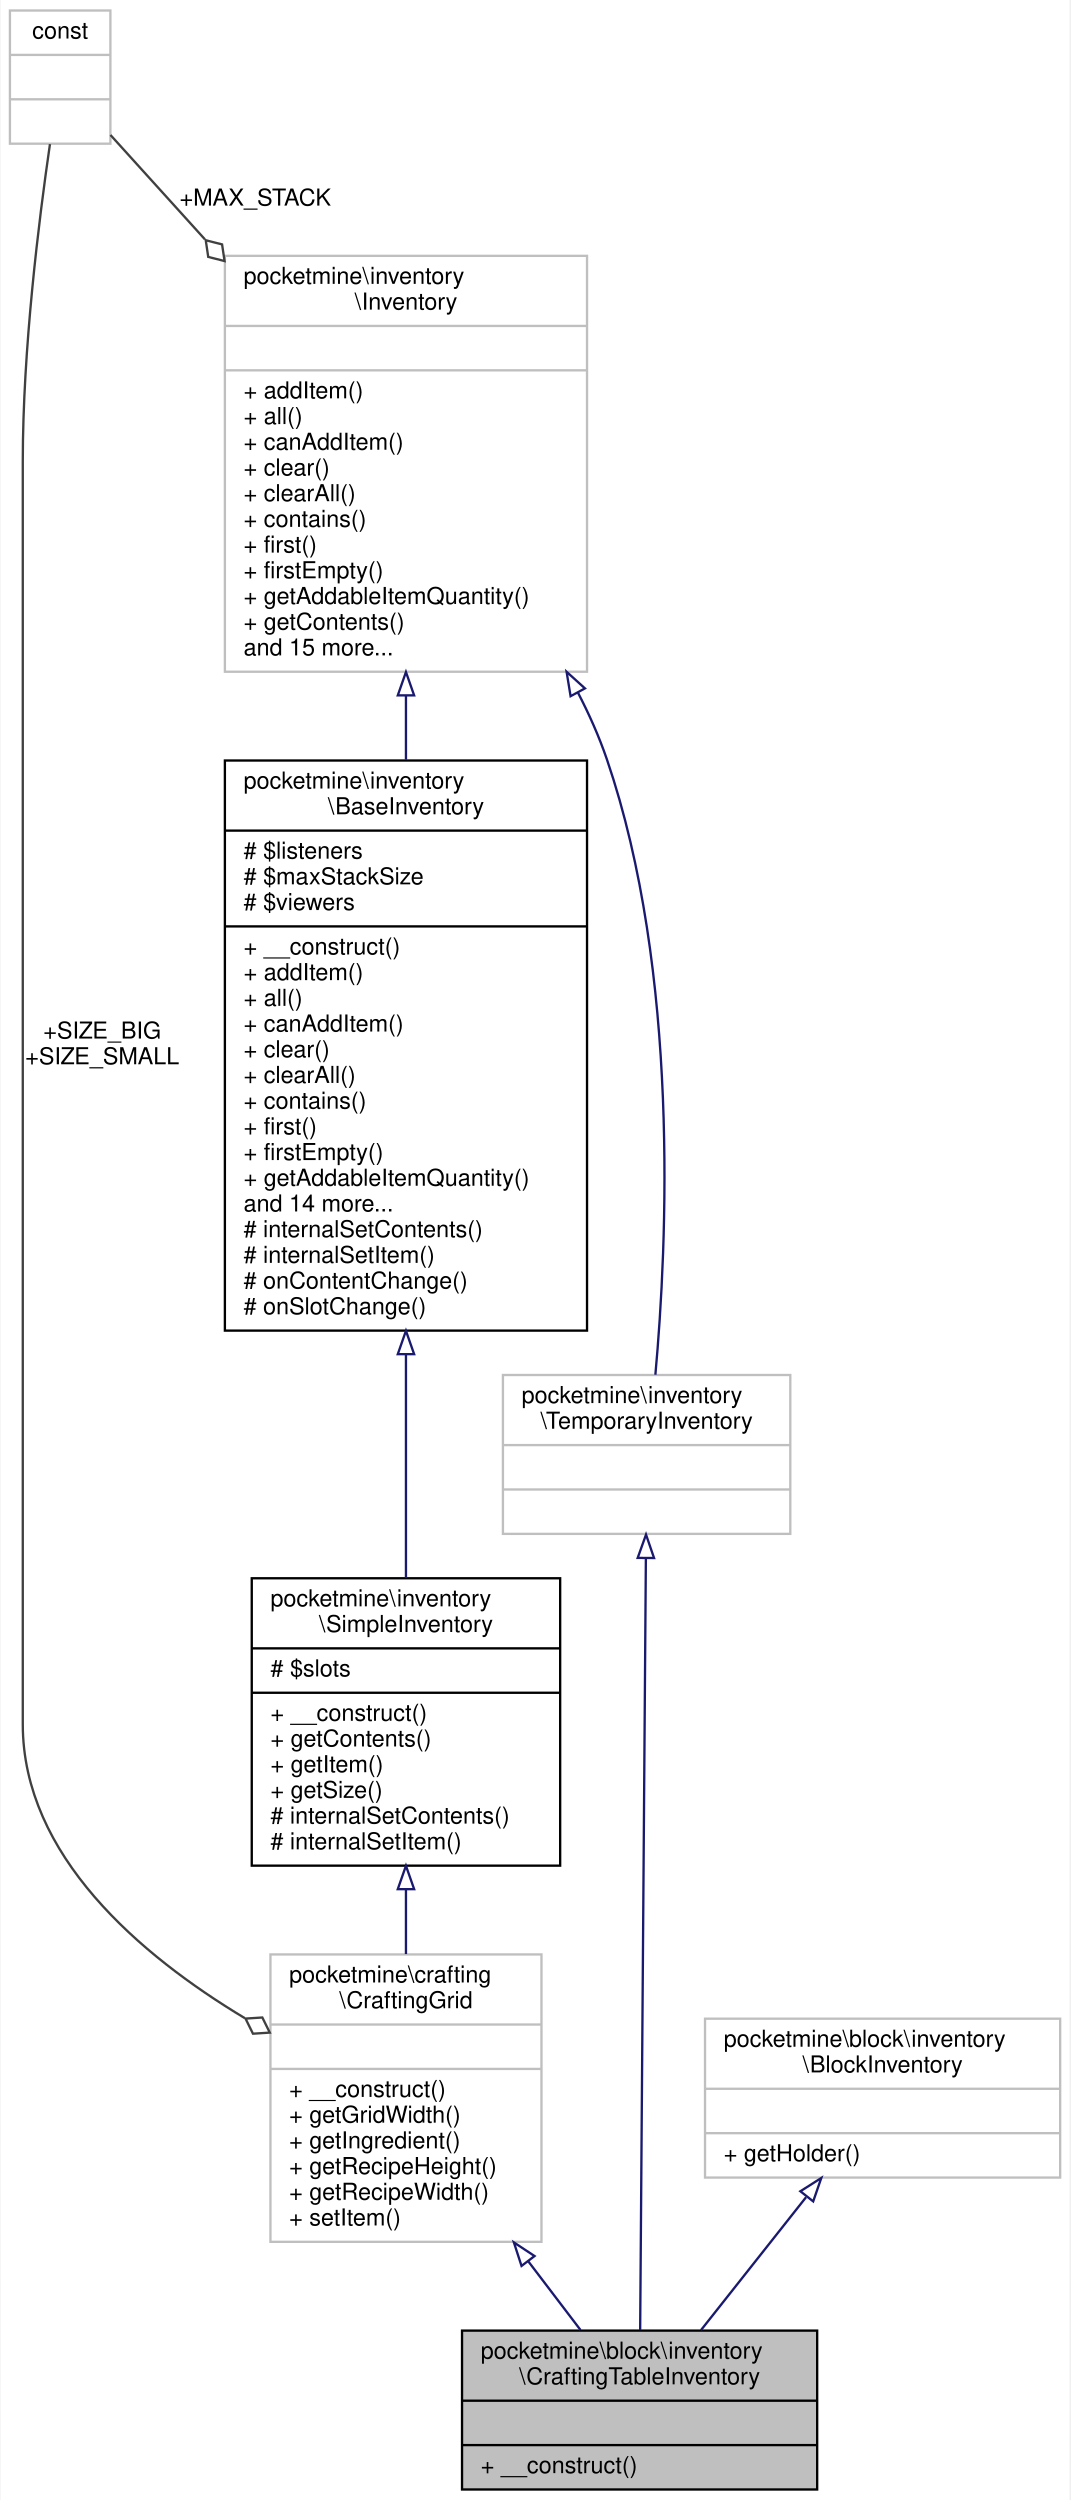
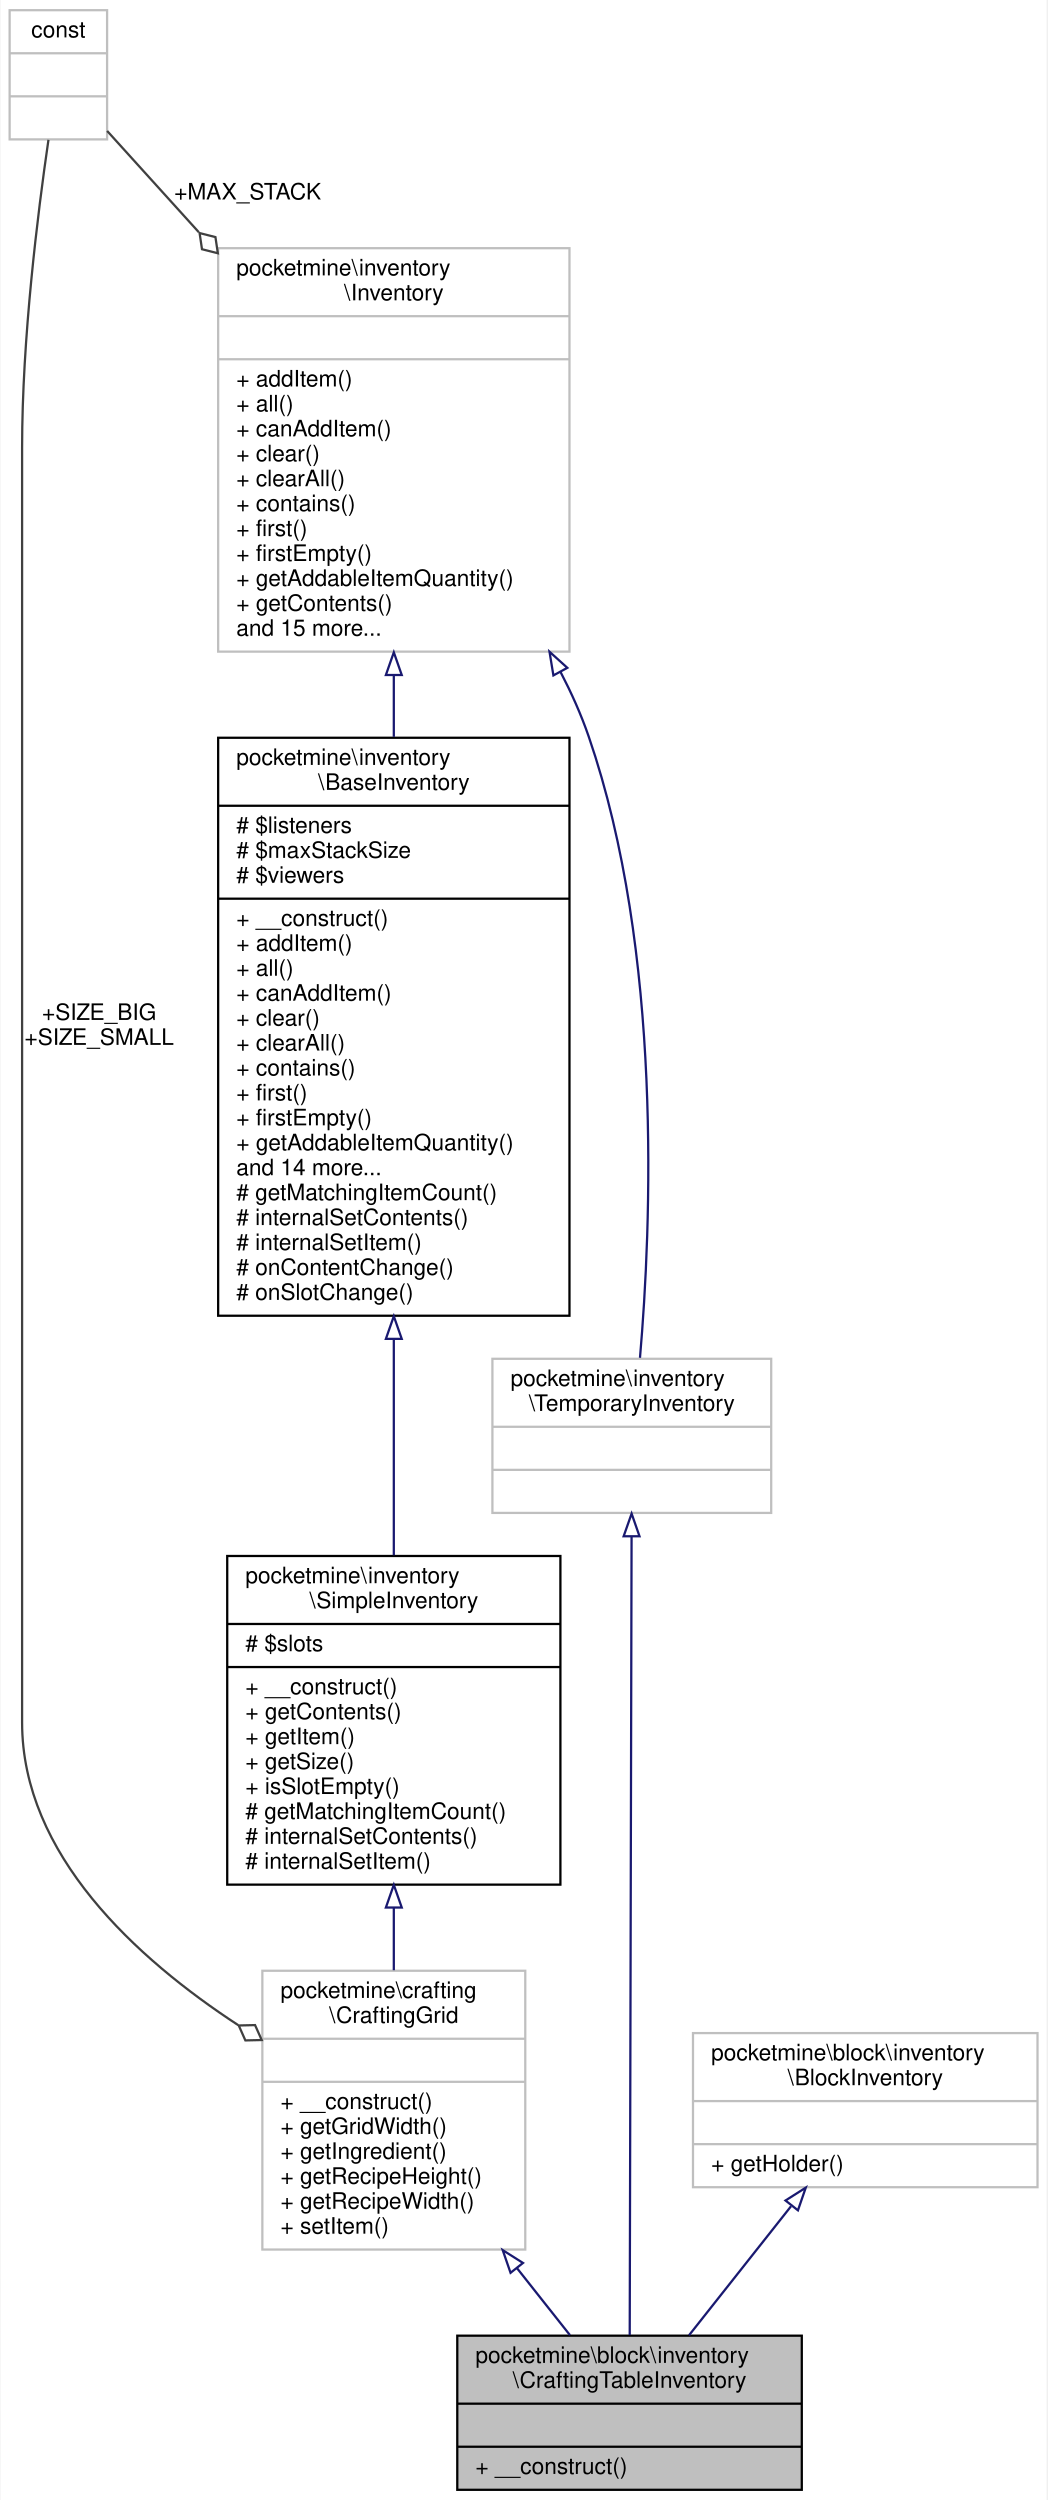
- <svg xmlns="http://www.w3.org/2000/svg" xmlns:xlink="http://www.w3.org/1999/xlink" width="458pt" height="1070pt" viewBox="0.00 0.00 457.50 1070.00">
-   <g id="graph0" class="graph" transform="scale(1 1) rotate(0) translate(4 1066)">
-     <polygon fill="white" stroke="transparent" points="-4,4 -4,-1066 453.5,-1066 453.5,4 -4,4" />
+ <svg xmlns="http://www.w3.org/2000/svg" xmlns:xlink="http://www.w3.org/1999/xlink" width="462pt" height="1103pt" viewBox="0.00 0.00 461.50 1103.00">
+   <g id="graph0" class="graph" transform="scale(1 1) rotate(0) translate(4 1099)">
+     <polygon fill="white" stroke="transparent" points="-4,4 -4,-1099 457.5,-1099 457.5,4 -4,4" />
    <g id="node1" class="node">
      <g id="a_node1">
        <a xlink:title=" ">
-           <polygon fill="#bfbfbf" stroke="black" points="193.5,-0.5 193.5,-68.5 345.5,-68.5 345.5,-0.5 193.5,-0.5" />
-           <text text-anchor="start" x="201.5" y="-56.5" font-family="Helvetica,sans-Serif" font-size="10.00">pocketmine\block\inventory</text>
-           <text text-anchor="middle" x="269.5" y="-45.5" font-family="Helvetica,sans-Serif" font-size="10.00">\CraftingTableInventory</text>
-           <polyline fill="none" stroke="black" points="193.5,-38.5 345.5,-38.5 " />
-           <text text-anchor="middle" x="269.5" y="-26.5" font-family="Helvetica,sans-Serif" font-size="10.00"> </text>
-           <polyline fill="none" stroke="black" points="193.5,-19.5 345.5,-19.5 " />
-           <text text-anchor="start" x="201.5" y="-7.5" font-family="Helvetica,sans-Serif" font-size="10.00">+ __construct()</text>
+           <polygon fill="#bfbfbf" stroke="black" points="197.5,-0.5 197.5,-68.5 349.5,-68.5 349.5,-0.5 197.5,-0.5" />
+           <text text-anchor="start" x="205.5" y="-56.5" font-family="Helvetica,sans-Serif" font-size="10.00">pocketmine\block\inventory</text>
+           <text text-anchor="middle" x="273.5" y="-45.5" font-family="Helvetica,sans-Serif" font-size="10.00">\CraftingTableInventory</text>
+           <polyline fill="none" stroke="black" points="197.5,-38.5 349.5,-38.5 " />
+           <text text-anchor="middle" x="273.5" y="-26.5" font-family="Helvetica,sans-Serif" font-size="10.00"> </text>
+           <polyline fill="none" stroke="black" points="197.5,-19.5 349.5,-19.5 " />
+           <text text-anchor="start" x="205.5" y="-7.5" font-family="Helvetica,sans-Serif" font-size="10.00">+ __construct()</text>
        </a>
      </g>
    </g>
    <g id="node2" class="node">
      <g id="a_node2">
        <a xlink:href="../../de/d7a/classpocketmine_1_1crafting_1_1_crafting_grid.html" target="_top" xlink:title=" ">
          <polygon fill="white" stroke="#bfbfbf" points="111.5,-106.5 111.5,-229.5 227.5,-229.5 227.5,-106.5 111.5,-106.5" />
          <text text-anchor="start" x="119.5" y="-217.5" font-family="Helvetica,sans-Serif" font-size="10.00">pocketmine\crafting</text>
          <text text-anchor="middle" x="169.5" y="-206.5" font-family="Helvetica,sans-Serif" font-size="10.00">\CraftingGrid</text>
          <polyline fill="none" stroke="#bfbfbf" points="111.5,-199.5 227.5,-199.5 " />
          <text text-anchor="middle" x="169.5" y="-187.5" font-family="Helvetica,sans-Serif" font-size="10.00"> </text>
          <polyline fill="none" stroke="#bfbfbf" points="111.5,-180.5 227.5,-180.5 " />
          <text text-anchor="start" x="119.5" y="-168.5" font-family="Helvetica,sans-Serif" font-size="10.00">+ __construct()</text>
          <text text-anchor="start" x="119.5" y="-157.5" font-family="Helvetica,sans-Serif" font-size="10.00">+ getGridWidth()</text>
          <text text-anchor="start" x="119.5" y="-146.5" font-family="Helvetica,sans-Serif" font-size="10.00">+ getIngredient()</text>
          <text text-anchor="start" x="119.5" y="-135.5" font-family="Helvetica,sans-Serif" font-size="10.00">+ getRecipeHeight()</text>
          <text text-anchor="start" x="119.5" y="-124.5" font-family="Helvetica,sans-Serif" font-size="10.00">+ getRecipeWidth()</text>
          <text text-anchor="start" x="119.5" y="-113.5" font-family="Helvetica,sans-Serif" font-size="10.00">+ setItem()</text>
        </a>
      </g>
    </g>
    <g id="edge1" class="edge">
-       <path fill="none" stroke="midnightblue" d="M221.92,-98.06C229.69,-87.85 237.38,-77.74 244.23,-68.73" />
-       <polygon fill="none" stroke="midnightblue" points="218.96,-96.18 215.69,-106.25 224.53,-100.41 218.96,-96.18" />
+       <path fill="none" stroke="midnightblue" d="M223.78,-98.37C231.94,-88.05 240.02,-77.83 247.22,-68.73" />
+       <polygon fill="none" stroke="midnightblue" points="221,-96.24 217.54,-106.25 226.49,-100.58 221,-96.24" />
    </g>
    <g id="node3" class="node">
      <g id="a_node3">
        <a xlink:href="../../d6/dc1/classpocketmine_1_1inventory_1_1_simple_inventory.html" target="_top" xlink:title=" ">
-           <polygon fill="white" stroke="black" points="103.5,-267.5 103.5,-390.5 235.5,-390.5 235.5,-267.5 103.5,-267.5" />
-           <text text-anchor="start" x="111.5" y="-378.5" font-family="Helvetica,sans-Serif" font-size="10.00">pocketmine\inventory</text>
-           <text text-anchor="middle" x="169.5" y="-367.5" font-family="Helvetica,sans-Serif" font-size="10.00">\SimpleInventory</text>
-           <polyline fill="none" stroke="black" points="103.5,-360.5 235.5,-360.5 " />
-           <text text-anchor="start" x="111.5" y="-348.5" font-family="Helvetica,sans-Serif" font-size="10.00"># $slots</text>
-           <polyline fill="none" stroke="black" points="103.5,-341.5 235.5,-341.5 " />
-           <text text-anchor="start" x="111.5" y="-329.5" font-family="Helvetica,sans-Serif" font-size="10.00">+ __construct()</text>
-           <text text-anchor="start" x="111.5" y="-318.5" font-family="Helvetica,sans-Serif" font-size="10.00">+ getContents()</text>
-           <text text-anchor="start" x="111.5" y="-307.5" font-family="Helvetica,sans-Serif" font-size="10.00">+ getItem()</text>
-           <text text-anchor="start" x="111.5" y="-296.5" font-family="Helvetica,sans-Serif" font-size="10.00">+ getSize()</text>
-           <text text-anchor="start" x="111.5" y="-285.5" font-family="Helvetica,sans-Serif" font-size="10.00"># internalSetContents()</text>
-           <text text-anchor="start" x="111.5" y="-274.5" font-family="Helvetica,sans-Serif" font-size="10.00"># internalSetItem()</text>
+           <polygon fill="white" stroke="black" points="96,-267.5 96,-412.5 243,-412.5 243,-267.5 96,-267.5" />
+           <text text-anchor="start" x="104" y="-400.5" font-family="Helvetica,sans-Serif" font-size="10.00">pocketmine\inventory</text>
+           <text text-anchor="middle" x="169.5" y="-389.5" font-family="Helvetica,sans-Serif" font-size="10.00">\SimpleInventory</text>
+           <polyline fill="none" stroke="black" points="96,-382.5 243,-382.5 " />
+           <text text-anchor="start" x="104" y="-370.5" font-family="Helvetica,sans-Serif" font-size="10.00"># $slots</text>
+           <polyline fill="none" stroke="black" points="96,-363.5 243,-363.5 " />
+           <text text-anchor="start" x="104" y="-351.5" font-family="Helvetica,sans-Serif" font-size="10.00">+ __construct()</text>
+           <text text-anchor="start" x="104" y="-340.5" font-family="Helvetica,sans-Serif" font-size="10.00">+ getContents()</text>
+           <text text-anchor="start" x="104" y="-329.5" font-family="Helvetica,sans-Serif" font-size="10.00">+ getItem()</text>
+           <text text-anchor="start" x="104" y="-318.5" font-family="Helvetica,sans-Serif" font-size="10.00">+ getSize()</text>
+           <text text-anchor="start" x="104" y="-307.5" font-family="Helvetica,sans-Serif" font-size="10.00">+ isSlotEmpty()</text>
+           <text text-anchor="start" x="104" y="-296.5" font-family="Helvetica,sans-Serif" font-size="10.00"># getMatchingItemCount()</text>
+           <text text-anchor="start" x="104" y="-285.5" font-family="Helvetica,sans-Serif" font-size="10.00"># internalSetContents()</text>
+           <text text-anchor="start" x="104" y="-274.5" font-family="Helvetica,sans-Serif" font-size="10.00"># internalSetItem()</text>
        </a>
      </g>
    </g>
    <g id="edge2" class="edge">
-       <path fill="none" stroke="midnightblue" d="M169.5,-257.17C169.5,-247.99 169.5,-238.65 169.5,-229.66" />
-       <polygon fill="none" stroke="midnightblue" points="166,-257.44 169.5,-267.44 173,-257.44 166,-257.44" />
+       <path fill="none" stroke="midnightblue" d="M169.5,-257.36C169.5,-248.06 169.5,-238.72 169.5,-229.76" />
+       <polygon fill="none" stroke="midnightblue" points="166,-257.4 169.5,-267.4 173,-257.4 166,-257.4" />
    </g>
    <g id="node4" class="node">
      <g id="a_node4">
        <a xlink:href="../../d5/dc4/classpocketmine_1_1inventory_1_1_base_inventory.html" target="_top" xlink:title=" ">
-           <polygon fill="white" stroke="black" points="92,-496.5 92,-740.5 247,-740.5 247,-496.5 92,-496.5" />
-           <text text-anchor="start" x="100" y="-728.5" font-family="Helvetica,sans-Serif" font-size="10.00">pocketmine\inventory</text>
-           <text text-anchor="middle" x="169.5" y="-717.5" font-family="Helvetica,sans-Serif" font-size="10.00">\BaseInventory</text>
-           <polyline fill="none" stroke="black" points="92,-710.5 247,-710.5 " />
-           <text text-anchor="start" x="100" y="-698.5" font-family="Helvetica,sans-Serif" font-size="10.00"># $listeners</text>
-           <text text-anchor="start" x="100" y="-687.5" font-family="Helvetica,sans-Serif" font-size="10.00"># $maxStackSize</text>
-           <text text-anchor="start" x="100" y="-676.5" font-family="Helvetica,sans-Serif" font-size="10.00"># $viewers</text>
-           <polyline fill="none" stroke="black" points="92,-669.5 247,-669.5 " />
-           <text text-anchor="start" x="100" y="-657.5" font-family="Helvetica,sans-Serif" font-size="10.00">+ __construct()</text>
-           <text text-anchor="start" x="100" y="-646.5" font-family="Helvetica,sans-Serif" font-size="10.00">+ addItem()</text>
-           <text text-anchor="start" x="100" y="-635.5" font-family="Helvetica,sans-Serif" font-size="10.00">+ all()</text>
-           <text text-anchor="start" x="100" y="-624.5" font-family="Helvetica,sans-Serif" font-size="10.00">+ canAddItem()</text>
-           <text text-anchor="start" x="100" y="-613.5" font-family="Helvetica,sans-Serif" font-size="10.00">+ clear()</text>
-           <text text-anchor="start" x="100" y="-602.5" font-family="Helvetica,sans-Serif" font-size="10.00">+ clearAll()</text>
-           <text text-anchor="start" x="100" y="-591.5" font-family="Helvetica,sans-Serif" font-size="10.00">+ contains()</text>
-           <text text-anchor="start" x="100" y="-580.5" font-family="Helvetica,sans-Serif" font-size="10.00">+ first()</text>
-           <text text-anchor="start" x="100" y="-569.5" font-family="Helvetica,sans-Serif" font-size="10.00">+ firstEmpty()</text>
-           <text text-anchor="start" x="100" y="-558.5" font-family="Helvetica,sans-Serif" font-size="10.00">+ getAddableItemQuantity()</text>
-           <text text-anchor="start" x="100" y="-547.5" font-family="Helvetica,sans-Serif" font-size="10.00">and 14 more...</text>
-           <text text-anchor="start" x="100" y="-536.5" font-family="Helvetica,sans-Serif" font-size="10.00"># internalSetContents()</text>
-           <text text-anchor="start" x="100" y="-525.5" font-family="Helvetica,sans-Serif" font-size="10.00"># internalSetItem()</text>
-           <text text-anchor="start" x="100" y="-514.5" font-family="Helvetica,sans-Serif" font-size="10.00"># onContentChange()</text>
-           <text text-anchor="start" x="100" y="-503.5" font-family="Helvetica,sans-Serif" font-size="10.00"># onSlotChange()</text>
+           <polygon fill="white" stroke="black" points="92,-518.5 92,-773.5 247,-773.5 247,-518.5 92,-518.5" />
+           <text text-anchor="start" x="100" y="-761.5" font-family="Helvetica,sans-Serif" font-size="10.00">pocketmine\inventory</text>
+           <text text-anchor="middle" x="169.5" y="-750.5" font-family="Helvetica,sans-Serif" font-size="10.00">\BaseInventory</text>
+           <polyline fill="none" stroke="black" points="92,-743.5 247,-743.5 " />
+           <text text-anchor="start" x="100" y="-731.5" font-family="Helvetica,sans-Serif" font-size="10.00"># $listeners</text>
+           <text text-anchor="start" x="100" y="-720.5" font-family="Helvetica,sans-Serif" font-size="10.00"># $maxStackSize</text>
+           <text text-anchor="start" x="100" y="-709.5" font-family="Helvetica,sans-Serif" font-size="10.00"># $viewers</text>
+           <polyline fill="none" stroke="black" points="92,-702.5 247,-702.5 " />
+           <text text-anchor="start" x="100" y="-690.5" font-family="Helvetica,sans-Serif" font-size="10.00">+ __construct()</text>
+           <text text-anchor="start" x="100" y="-679.5" font-family="Helvetica,sans-Serif" font-size="10.00">+ addItem()</text>
+           <text text-anchor="start" x="100" y="-668.5" font-family="Helvetica,sans-Serif" font-size="10.00">+ all()</text>
+           <text text-anchor="start" x="100" y="-657.5" font-family="Helvetica,sans-Serif" font-size="10.00">+ canAddItem()</text>
+           <text text-anchor="start" x="100" y="-646.5" font-family="Helvetica,sans-Serif" font-size="10.00">+ clear()</text>
+           <text text-anchor="start" x="100" y="-635.5" font-family="Helvetica,sans-Serif" font-size="10.00">+ clearAll()</text>
+           <text text-anchor="start" x="100" y="-624.5" font-family="Helvetica,sans-Serif" font-size="10.00">+ contains()</text>
+           <text text-anchor="start" x="100" y="-613.5" font-family="Helvetica,sans-Serif" font-size="10.00">+ first()</text>
+           <text text-anchor="start" x="100" y="-602.5" font-family="Helvetica,sans-Serif" font-size="10.00">+ firstEmpty()</text>
+           <text text-anchor="start" x="100" y="-591.5" font-family="Helvetica,sans-Serif" font-size="10.00">+ getAddableItemQuantity()</text>
+           <text text-anchor="start" x="100" y="-580.5" font-family="Helvetica,sans-Serif" font-size="10.00">and 14 more...</text>
+           <text text-anchor="start" x="100" y="-569.5" font-family="Helvetica,sans-Serif" font-size="10.00"># getMatchingItemCount()</text>
+           <text text-anchor="start" x="100" y="-558.5" font-family="Helvetica,sans-Serif" font-size="10.00"># internalSetContents()</text>
+           <text text-anchor="start" x="100" y="-547.5" font-family="Helvetica,sans-Serif" font-size="10.00"># internalSetItem()</text>
+           <text text-anchor="start" x="100" y="-536.5" font-family="Helvetica,sans-Serif" font-size="10.00"># onContentChange()</text>
+           <text text-anchor="start" x="100" y="-525.5" font-family="Helvetica,sans-Serif" font-size="10.00"># onSlotChange()</text>
        </a>
      </g>
    </g>
    <g id="edge3" class="edge">
-       <path fill="none" stroke="midnightblue" d="M169.5,-486.09C169.5,-452.73 169.5,-418.47 169.5,-390.58" />
-       <polygon fill="none" stroke="midnightblue" points="166,-486.41 169.5,-496.41 173,-486.41 166,-486.41" />
+       <path fill="none" stroke="midnightblue" d="M169.5,-508.11C169.5,-475.21 169.5,-441.37 169.5,-412.81" />
+       <polygon fill="none" stroke="midnightblue" points="166,-508.28 169.5,-518.28 173,-508.28 166,-508.28" />
    </g>
    <g id="node5" class="node">
      <g id="a_node5">
        <a xlink:href="../../db/d39/interfacepocketmine_1_1inventory_1_1_inventory.html" target="_top" xlink:title=" ">
-           <polygon fill="white" stroke="#bfbfbf" points="92,-778.5 92,-956.5 247,-956.5 247,-778.5 92,-778.5" />
-           <text text-anchor="start" x="100" y="-944.5" font-family="Helvetica,sans-Serif" font-size="10.00">pocketmine\inventory</text>
-           <text text-anchor="middle" x="169.5" y="-933.5" font-family="Helvetica,sans-Serif" font-size="10.00">\Inventory</text>
-           <polyline fill="none" stroke="#bfbfbf" points="92,-926.5 247,-926.5 " />
-           <text text-anchor="middle" x="169.5" y="-914.5" font-family="Helvetica,sans-Serif" font-size="10.00"> </text>
-           <polyline fill="none" stroke="#bfbfbf" points="92,-907.5 247,-907.5 " />
-           <text text-anchor="start" x="100" y="-895.5" font-family="Helvetica,sans-Serif" font-size="10.00">+ addItem()</text>
-           <text text-anchor="start" x="100" y="-884.5" font-family="Helvetica,sans-Serif" font-size="10.00">+ all()</text>
-           <text text-anchor="start" x="100" y="-873.5" font-family="Helvetica,sans-Serif" font-size="10.00">+ canAddItem()</text>
-           <text text-anchor="start" x="100" y="-862.5" font-family="Helvetica,sans-Serif" font-size="10.00">+ clear()</text>
-           <text text-anchor="start" x="100" y="-851.5" font-family="Helvetica,sans-Serif" font-size="10.00">+ clearAll()</text>
-           <text text-anchor="start" x="100" y="-840.5" font-family="Helvetica,sans-Serif" font-size="10.00">+ contains()</text>
-           <text text-anchor="start" x="100" y="-829.5" font-family="Helvetica,sans-Serif" font-size="10.00">+ first()</text>
-           <text text-anchor="start" x="100" y="-818.5" font-family="Helvetica,sans-Serif" font-size="10.00">+ firstEmpty()</text>
-           <text text-anchor="start" x="100" y="-807.5" font-family="Helvetica,sans-Serif" font-size="10.00">+ getAddableItemQuantity()</text>
-           <text text-anchor="start" x="100" y="-796.5" font-family="Helvetica,sans-Serif" font-size="10.00">+ getContents()</text>
-           <text text-anchor="start" x="100" y="-785.5" font-family="Helvetica,sans-Serif" font-size="10.00">and 15 more...</text>
+           <polygon fill="white" stroke="#bfbfbf" points="92,-811.5 92,-989.5 247,-989.5 247,-811.5 92,-811.5" />
+           <text text-anchor="start" x="100" y="-977.5" font-family="Helvetica,sans-Serif" font-size="10.00">pocketmine\inventory</text>
+           <text text-anchor="middle" x="169.5" y="-966.5" font-family="Helvetica,sans-Serif" font-size="10.00">\Inventory</text>
+           <polyline fill="none" stroke="#bfbfbf" points="92,-959.5 247,-959.5 " />
+           <text text-anchor="middle" x="169.5" y="-947.5" font-family="Helvetica,sans-Serif" font-size="10.00"> </text>
+           <polyline fill="none" stroke="#bfbfbf" points="92,-940.5 247,-940.5 " />
+           <text text-anchor="start" x="100" y="-928.5" font-family="Helvetica,sans-Serif" font-size="10.00">+ addItem()</text>
+           <text text-anchor="start" x="100" y="-917.5" font-family="Helvetica,sans-Serif" font-size="10.00">+ all()</text>
+           <text text-anchor="start" x="100" y="-906.5" font-family="Helvetica,sans-Serif" font-size="10.00">+ canAddItem()</text>
+           <text text-anchor="start" x="100" y="-895.5" font-family="Helvetica,sans-Serif" font-size="10.00">+ clear()</text>
+           <text text-anchor="start" x="100" y="-884.5" font-family="Helvetica,sans-Serif" font-size="10.00">+ clearAll()</text>
+           <text text-anchor="start" x="100" y="-873.5" font-family="Helvetica,sans-Serif" font-size="10.00">+ contains()</text>
+           <text text-anchor="start" x="100" y="-862.5" font-family="Helvetica,sans-Serif" font-size="10.00">+ first()</text>
+           <text text-anchor="start" x="100" y="-851.5" font-family="Helvetica,sans-Serif" font-size="10.00">+ firstEmpty()</text>
+           <text text-anchor="start" x="100" y="-840.5" font-family="Helvetica,sans-Serif" font-size="10.00">+ getAddableItemQuantity()</text>
+           <text text-anchor="start" x="100" y="-829.5" font-family="Helvetica,sans-Serif" font-size="10.00">+ getContents()</text>
+           <text text-anchor="start" x="100" y="-818.5" font-family="Helvetica,sans-Serif" font-size="10.00">and 15 more...</text>
        </a>
      </g>
    </g>
    <g id="edge4" class="edge">
-       <path fill="none" stroke="midnightblue" d="M169.5,-768.27C169.5,-759.24 169.5,-750.02 169.5,-740.82" />
-       <polygon fill="none" stroke="midnightblue" points="166,-768.37 169.5,-778.37 173,-768.37 166,-768.37" />
+       <path fill="none" stroke="midnightblue" d="M169.5,-801.17C169.5,-792.21 169.5,-783.05 169.5,-773.89" />
+       <polygon fill="none" stroke="midnightblue" points="166,-801.19 169.5,-811.19 173,-801.19 166,-801.19" />
    </g>
    <g id="node8" class="node">
      <g id="a_node8">
        <a xlink:href="../../d5/d7b/interfacepocketmine_1_1inventory_1_1_temporary_inventory.html" target="_top" xlink:title=" ">
-           <polygon fill="white" stroke="#bfbfbf" points="211,-409.5 211,-477.5 334,-477.5 334,-409.5 211,-409.5" />
-           <text text-anchor="start" x="219" y="-465.5" font-family="Helvetica,sans-Serif" font-size="10.00">pocketmine\inventory</text>
-           <text text-anchor="middle" x="272.5" y="-454.5" font-family="Helvetica,sans-Serif" font-size="10.00">\TemporaryInventory</text>
-           <polyline fill="none" stroke="#bfbfbf" points="211,-447.5 334,-447.5 " />
-           <text text-anchor="middle" x="272.5" y="-435.5" font-family="Helvetica,sans-Serif" font-size="10.00"> </text>
-           <polyline fill="none" stroke="#bfbfbf" points="211,-428.5 334,-428.5 " />
-           <text text-anchor="middle" x="272.5" y="-416.5" font-family="Helvetica,sans-Serif" font-size="10.00"> </text>
+           <polygon fill="white" stroke="#bfbfbf" points="213,-431.5 213,-499.5 336,-499.5 336,-431.5 213,-431.5" />
+           <text text-anchor="start" x="221" y="-487.5" font-family="Helvetica,sans-Serif" font-size="10.00">pocketmine\inventory</text>
+           <text text-anchor="middle" x="274.5" y="-476.5" font-family="Helvetica,sans-Serif" font-size="10.00">\TemporaryInventory</text>
+           <polyline fill="none" stroke="#bfbfbf" points="213,-469.5 336,-469.5 " />
+           <text text-anchor="middle" x="274.5" y="-457.5" font-family="Helvetica,sans-Serif" font-size="10.00"> </text>
+           <polyline fill="none" stroke="#bfbfbf" points="213,-450.5 336,-450.5 " />
+           <text text-anchor="middle" x="274.5" y="-438.5" font-family="Helvetica,sans-Serif" font-size="10.00"> </text>
        </a>
      </g>
    </g>
    <g id="edge9" class="edge">
-       <path fill="none" stroke="midnightblue" d="M243.08,-769.61C247.94,-760.26 252.2,-750.66 255.5,-741 286.65,-649.75 281.36,-533.6 276.25,-477.62" />
-       <polygon fill="none" stroke="midnightblue" points="239.96,-768.03 238.25,-778.48 246.1,-771.37 239.96,-768.03" />
+       <path fill="none" stroke="midnightblue" d="M243.03,-802.59C247.9,-793.25 252.18,-783.65 255.5,-774 288.2,-678.91 283.12,-557.65 278.11,-499.93" />
+       <polygon fill="none" stroke="midnightblue" points="239.91,-801.01 238.19,-811.46 246.05,-804.36 239.91,-801.01" />
    </g>
    <g id="node6" class="node">
      <g id="a_node6">
        <a xlink:title=" ">
-           <polygon fill="white" stroke="#bfbfbf" points="0,-1004.5 0,-1061.5 43,-1061.5 43,-1004.5 0,-1004.5" />
-           <text text-anchor="middle" x="21.5" y="-1049.5" font-family="Helvetica,sans-Serif" font-size="10.00">const</text>
-           <polyline fill="none" stroke="#bfbfbf" points="0,-1042.5 43,-1042.5 " />
-           <text text-anchor="middle" x="21.5" y="-1030.5" font-family="Helvetica,sans-Serif" font-size="10.00"> </text>
-           <polyline fill="none" stroke="#bfbfbf" points="0,-1023.5 43,-1023.5 " />
-           <text text-anchor="middle" x="21.5" y="-1011.5" font-family="Helvetica,sans-Serif" font-size="10.00"> </text>
+           <polygon fill="white" stroke="#bfbfbf" points="0,-1037.5 0,-1094.5 43,-1094.5 43,-1037.5 0,-1037.5" />
+           <text text-anchor="middle" x="21.5" y="-1082.5" font-family="Helvetica,sans-Serif" font-size="10.00">const</text>
+           <polyline fill="none" stroke="#bfbfbf" points="0,-1075.5 43,-1075.5 " />
+           <text text-anchor="middle" x="21.5" y="-1063.5" font-family="Helvetica,sans-Serif" font-size="10.00"> </text>
+           <polyline fill="none" stroke="#bfbfbf" points="0,-1056.5 43,-1056.5 " />
+           <text text-anchor="middle" x="21.5" y="-1044.5" font-family="Helvetica,sans-Serif" font-size="10.00"> </text>
        </a>
      </g>
    </g>
    <g id="edge6" class="edge">
-       <path fill="none" stroke="#404040" d="M17.13,-1004.31C12.39,-971.86 5.5,-916.42 5.5,-868.5 5.5,-868.5 5.5,-868.5 5.5,-328 5.5,-271.83 55.71,-229.14 100.56,-202.21" />
-       <polygon fill="none" stroke="#404040" points="100.83,-202.05 104.02,-195.58 111.22,-196.04 108.03,-202.51 100.83,-202.05" />
-       <text text-anchor="middle" x="39.5" y="-621.5" font-family="Helvetica,sans-Serif" font-size="10.00"> +SIZE_BIG</text>
-       <text text-anchor="middle" x="39.5" y="-610.5" font-family="Helvetica,sans-Serif" font-size="10.00">+SIZE_SMALL</text>
+       <path fill="none" stroke="#404040" d="M17.13,-1037.31C12.39,-1004.86 5.5,-949.42 5.5,-901.5 5.5,-901.5 5.5,-901.5 5.5,-339 5.5,-280.79 55.92,-234.87 100.85,-205.5" />
+       <polygon fill="none" stroke="#404040" points="101.08,-205.36 104.01,-198.77 111.22,-198.94 108.28,-205.53 101.08,-205.36" />
+       <text text-anchor="middle" x="39.5" y="-649" font-family="Helvetica,sans-Serif" font-size="10.00"> +SIZE_BIG</text>
+       <text text-anchor="middle" x="39.5" y="-638" font-family="Helvetica,sans-Serif" font-size="10.00">+SIZE_SMALL</text>
    </g>
    <g id="edge5" class="edge">
-       <path fill="none" stroke="#404040" d="M43.02,-1008.23C54.11,-995.97 68.45,-980.13 83.46,-963.55" />
-       <polygon fill="none" stroke="#404040" points="83.81,-963.17 84.87,-956.04 91.86,-954.27 90.8,-961.4 83.81,-963.17" />
-       <text text-anchor="middle" x="105" y="-978" font-family="Helvetica,sans-Serif" font-size="10.00"> +MAX_STACK</text>
+       <path fill="none" stroke="#404040" d="M43.02,-1041.23C54.11,-1028.97 68.45,-1013.13 83.46,-996.55" />
+       <polygon fill="none" stroke="#404040" points="83.81,-996.17 84.87,-989.04 91.86,-987.27 90.8,-994.4 83.81,-996.17" />
+       <text text-anchor="middle" x="105" y="-1011" font-family="Helvetica,sans-Serif" font-size="10.00"> +MAX_STACK</text>
    </g>
    <g id="node7" class="node">
      <g id="a_node7">
        <a xlink:href="../../d4/d3a/interfacepocketmine_1_1block_1_1inventory_1_1_block_inventory.html" target="_top" xlink:title=" ">
-           <polygon fill="white" stroke="#bfbfbf" points="297.5,-134 297.5,-202 449.5,-202 449.5,-134 297.5,-134" />
-           <text text-anchor="start" x="305.5" y="-190" font-family="Helvetica,sans-Serif" font-size="10.00">pocketmine\block\inventory</text>
-           <text text-anchor="middle" x="373.5" y="-179" font-family="Helvetica,sans-Serif" font-size="10.00">\BlockInventory</text>
-           <polyline fill="none" stroke="#bfbfbf" points="297.5,-172 449.5,-172 " />
-           <text text-anchor="middle" x="373.5" y="-160" font-family="Helvetica,sans-Serif" font-size="10.00"> </text>
-           <polyline fill="none" stroke="#bfbfbf" points="297.5,-153 449.5,-153 " />
-           <text text-anchor="start" x="305.5" y="-141" font-family="Helvetica,sans-Serif" font-size="10.00">+ getHolder()</text>
+           <polygon fill="white" stroke="#bfbfbf" points="301.5,-134 301.5,-202 453.5,-202 453.5,-134 301.5,-134" />
+           <text text-anchor="start" x="309.5" y="-190" font-family="Helvetica,sans-Serif" font-size="10.00">pocketmine\block\inventory</text>
+           <text text-anchor="middle" x="377.5" y="-179" font-family="Helvetica,sans-Serif" font-size="10.00">\BlockInventory</text>
+           <polyline fill="none" stroke="#bfbfbf" points="301.5,-172 453.5,-172 " />
+           <text text-anchor="middle" x="377.5" y="-160" font-family="Helvetica,sans-Serif" font-size="10.00"> </text>
+           <polyline fill="none" stroke="#bfbfbf" points="301.5,-153 453.5,-153 " />
+           <text text-anchor="start" x="309.5" y="-141" font-family="Helvetica,sans-Serif" font-size="10.00">+ getHolder()</text>
        </a>
      </g>
    </g>
    <g id="edge7" class="edge">
-       <path fill="none" stroke="midnightblue" d="M340.77,-125.62C326.26,-107.26 309.41,-85.96 295.74,-68.67" />
-       <polygon fill="none" stroke="midnightblue" points="338.31,-128.14 347.26,-133.82 343.8,-123.8 338.31,-128.14" />
+       <path fill="none" stroke="midnightblue" d="M344.77,-125.62C330.26,-107.26 313.41,-85.96 299.74,-68.67" />
+       <polygon fill="none" stroke="midnightblue" points="342.31,-128.14 351.26,-133.82 347.8,-123.8 342.31,-128.14" />
    </g>
    <g id="edge8" class="edge">
-       <path fill="none" stroke="midnightblue" d="M272.18,-398.98C271.58,-317.13 270.28,-141.89 269.74,-68.7" />
-       <polygon fill="none" stroke="midnightblue" points="268.68,-399.22 272.25,-409.19 275.68,-399.17 268.68,-399.22" />
+       <path fill="none" stroke="midnightblue" d="M274.4,-421.01C274.2,-335.16 273.76,-145.59 273.58,-68.78" />
+       <polygon fill="none" stroke="midnightblue" points="270.9,-421.2 274.42,-431.19 277.9,-421.19 270.9,-421.2" />
    </g>
  </g>
</svg>
